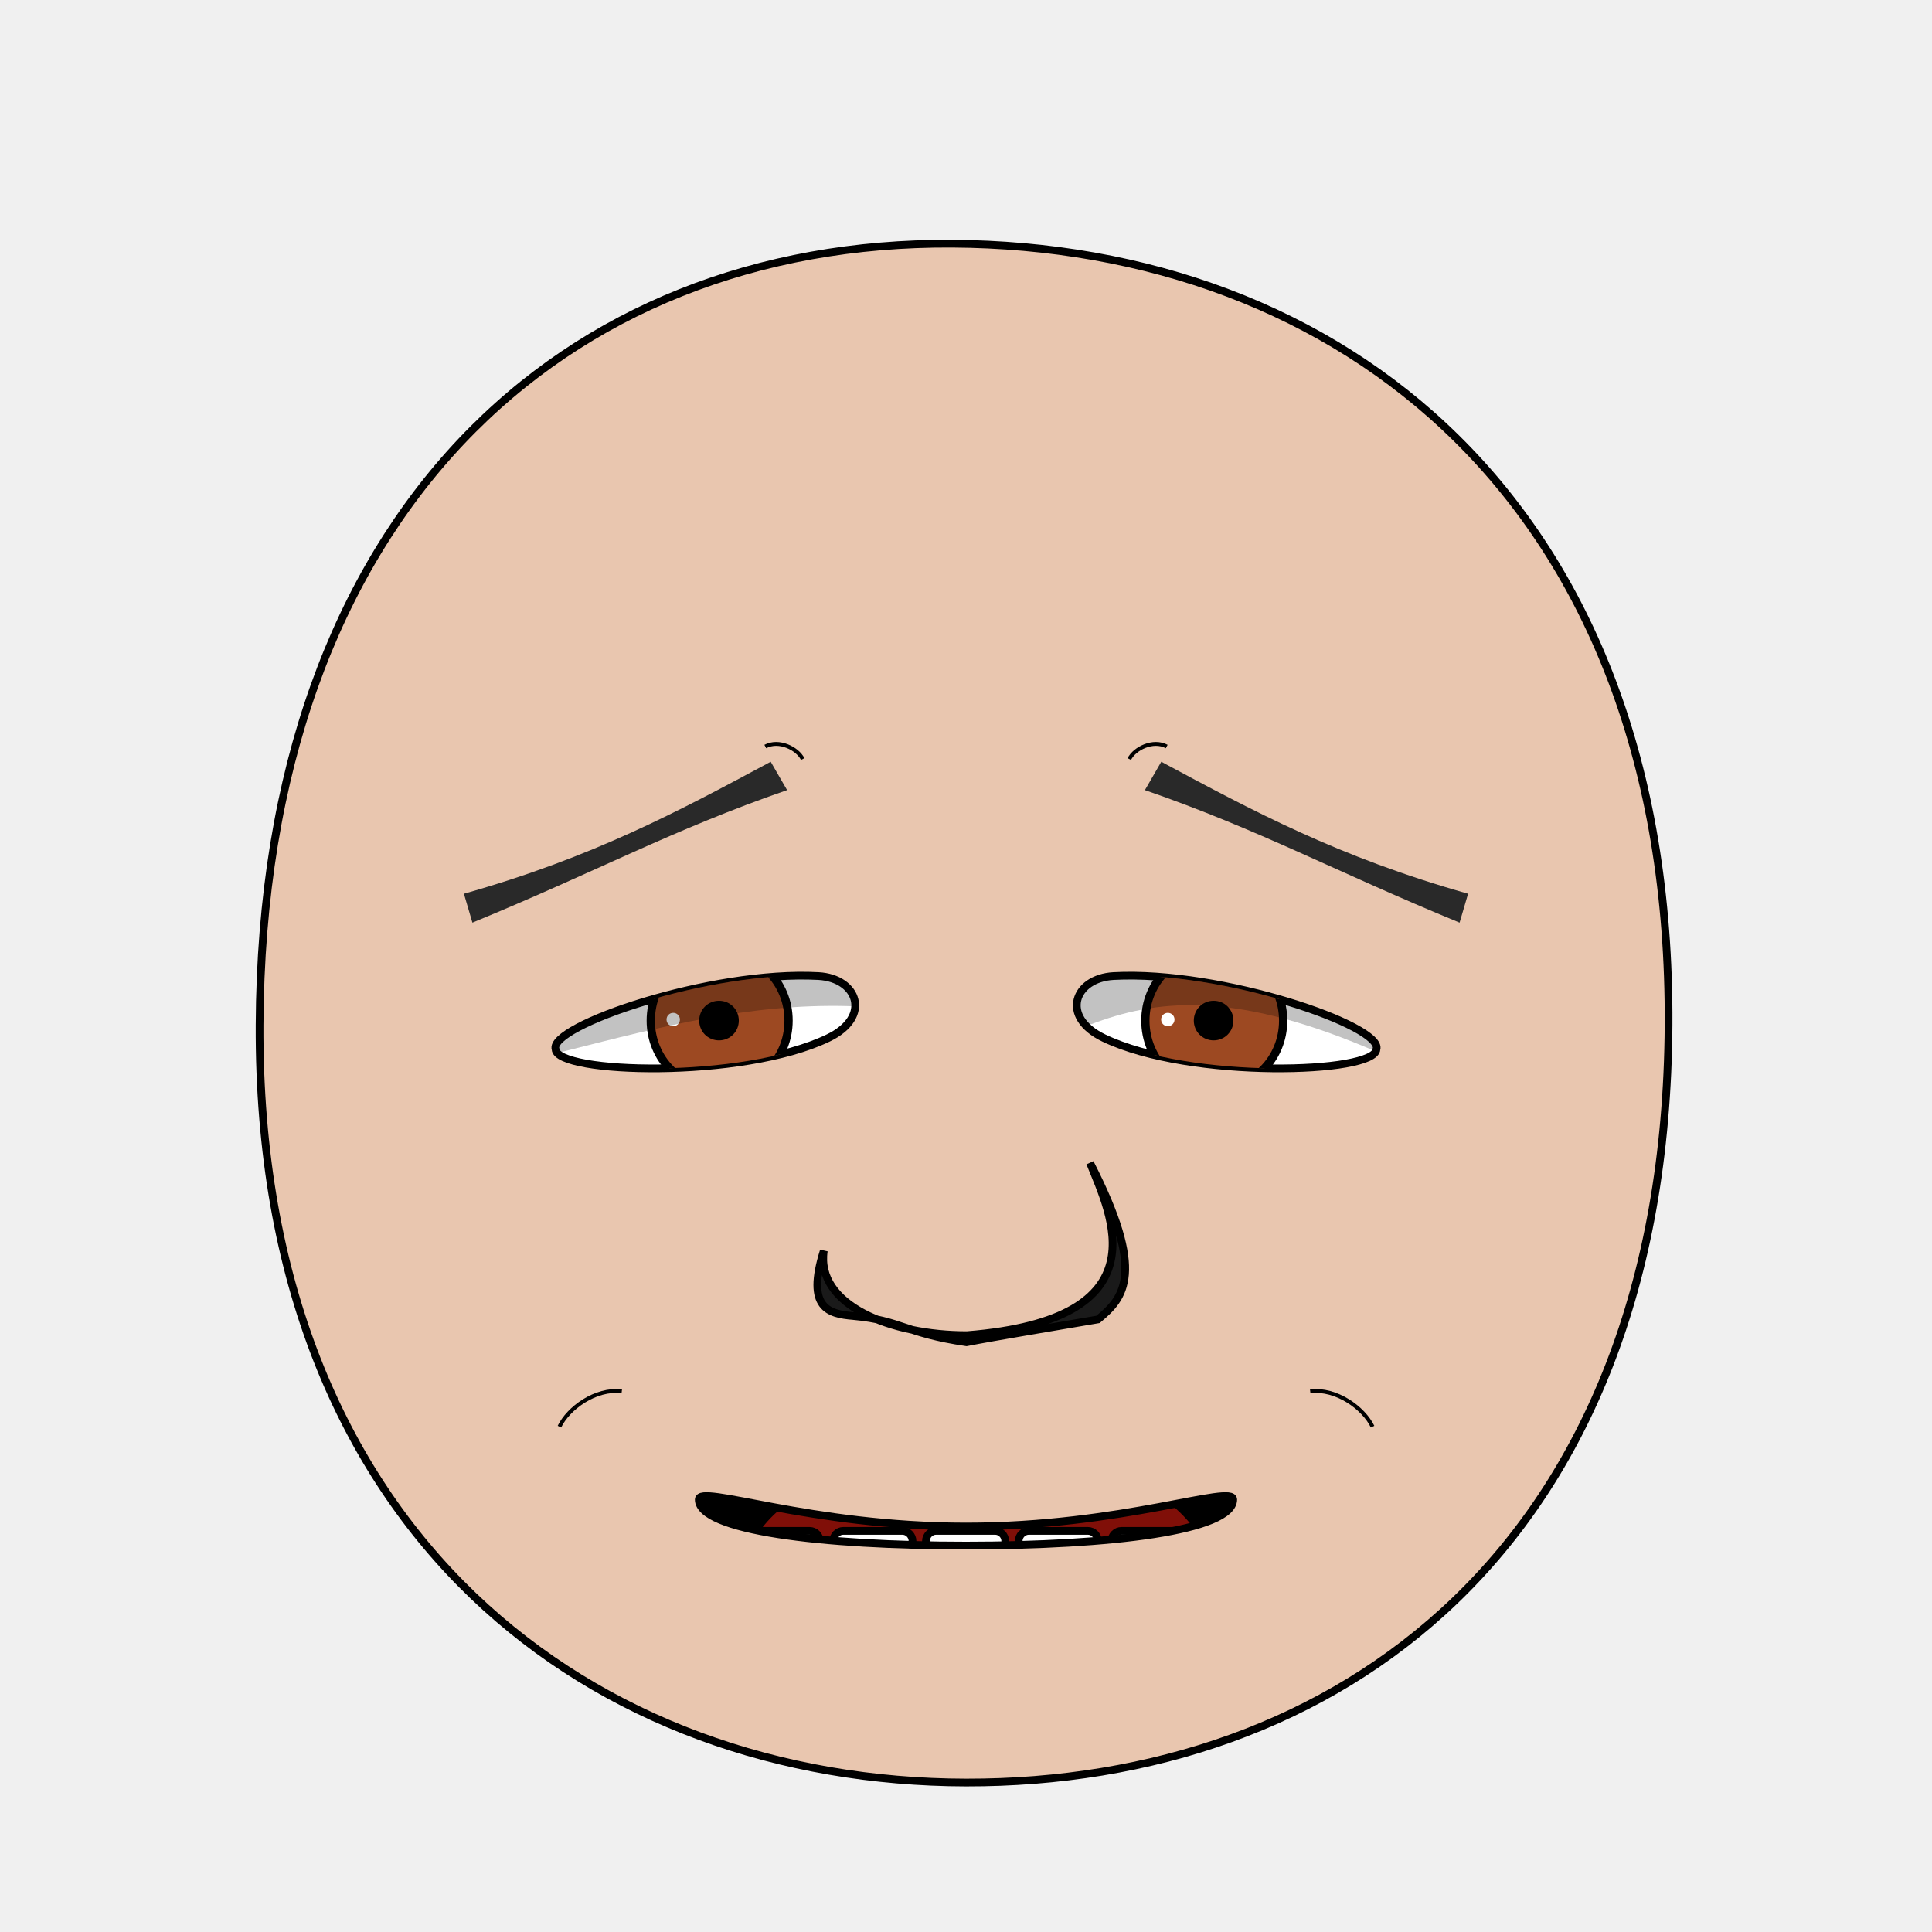
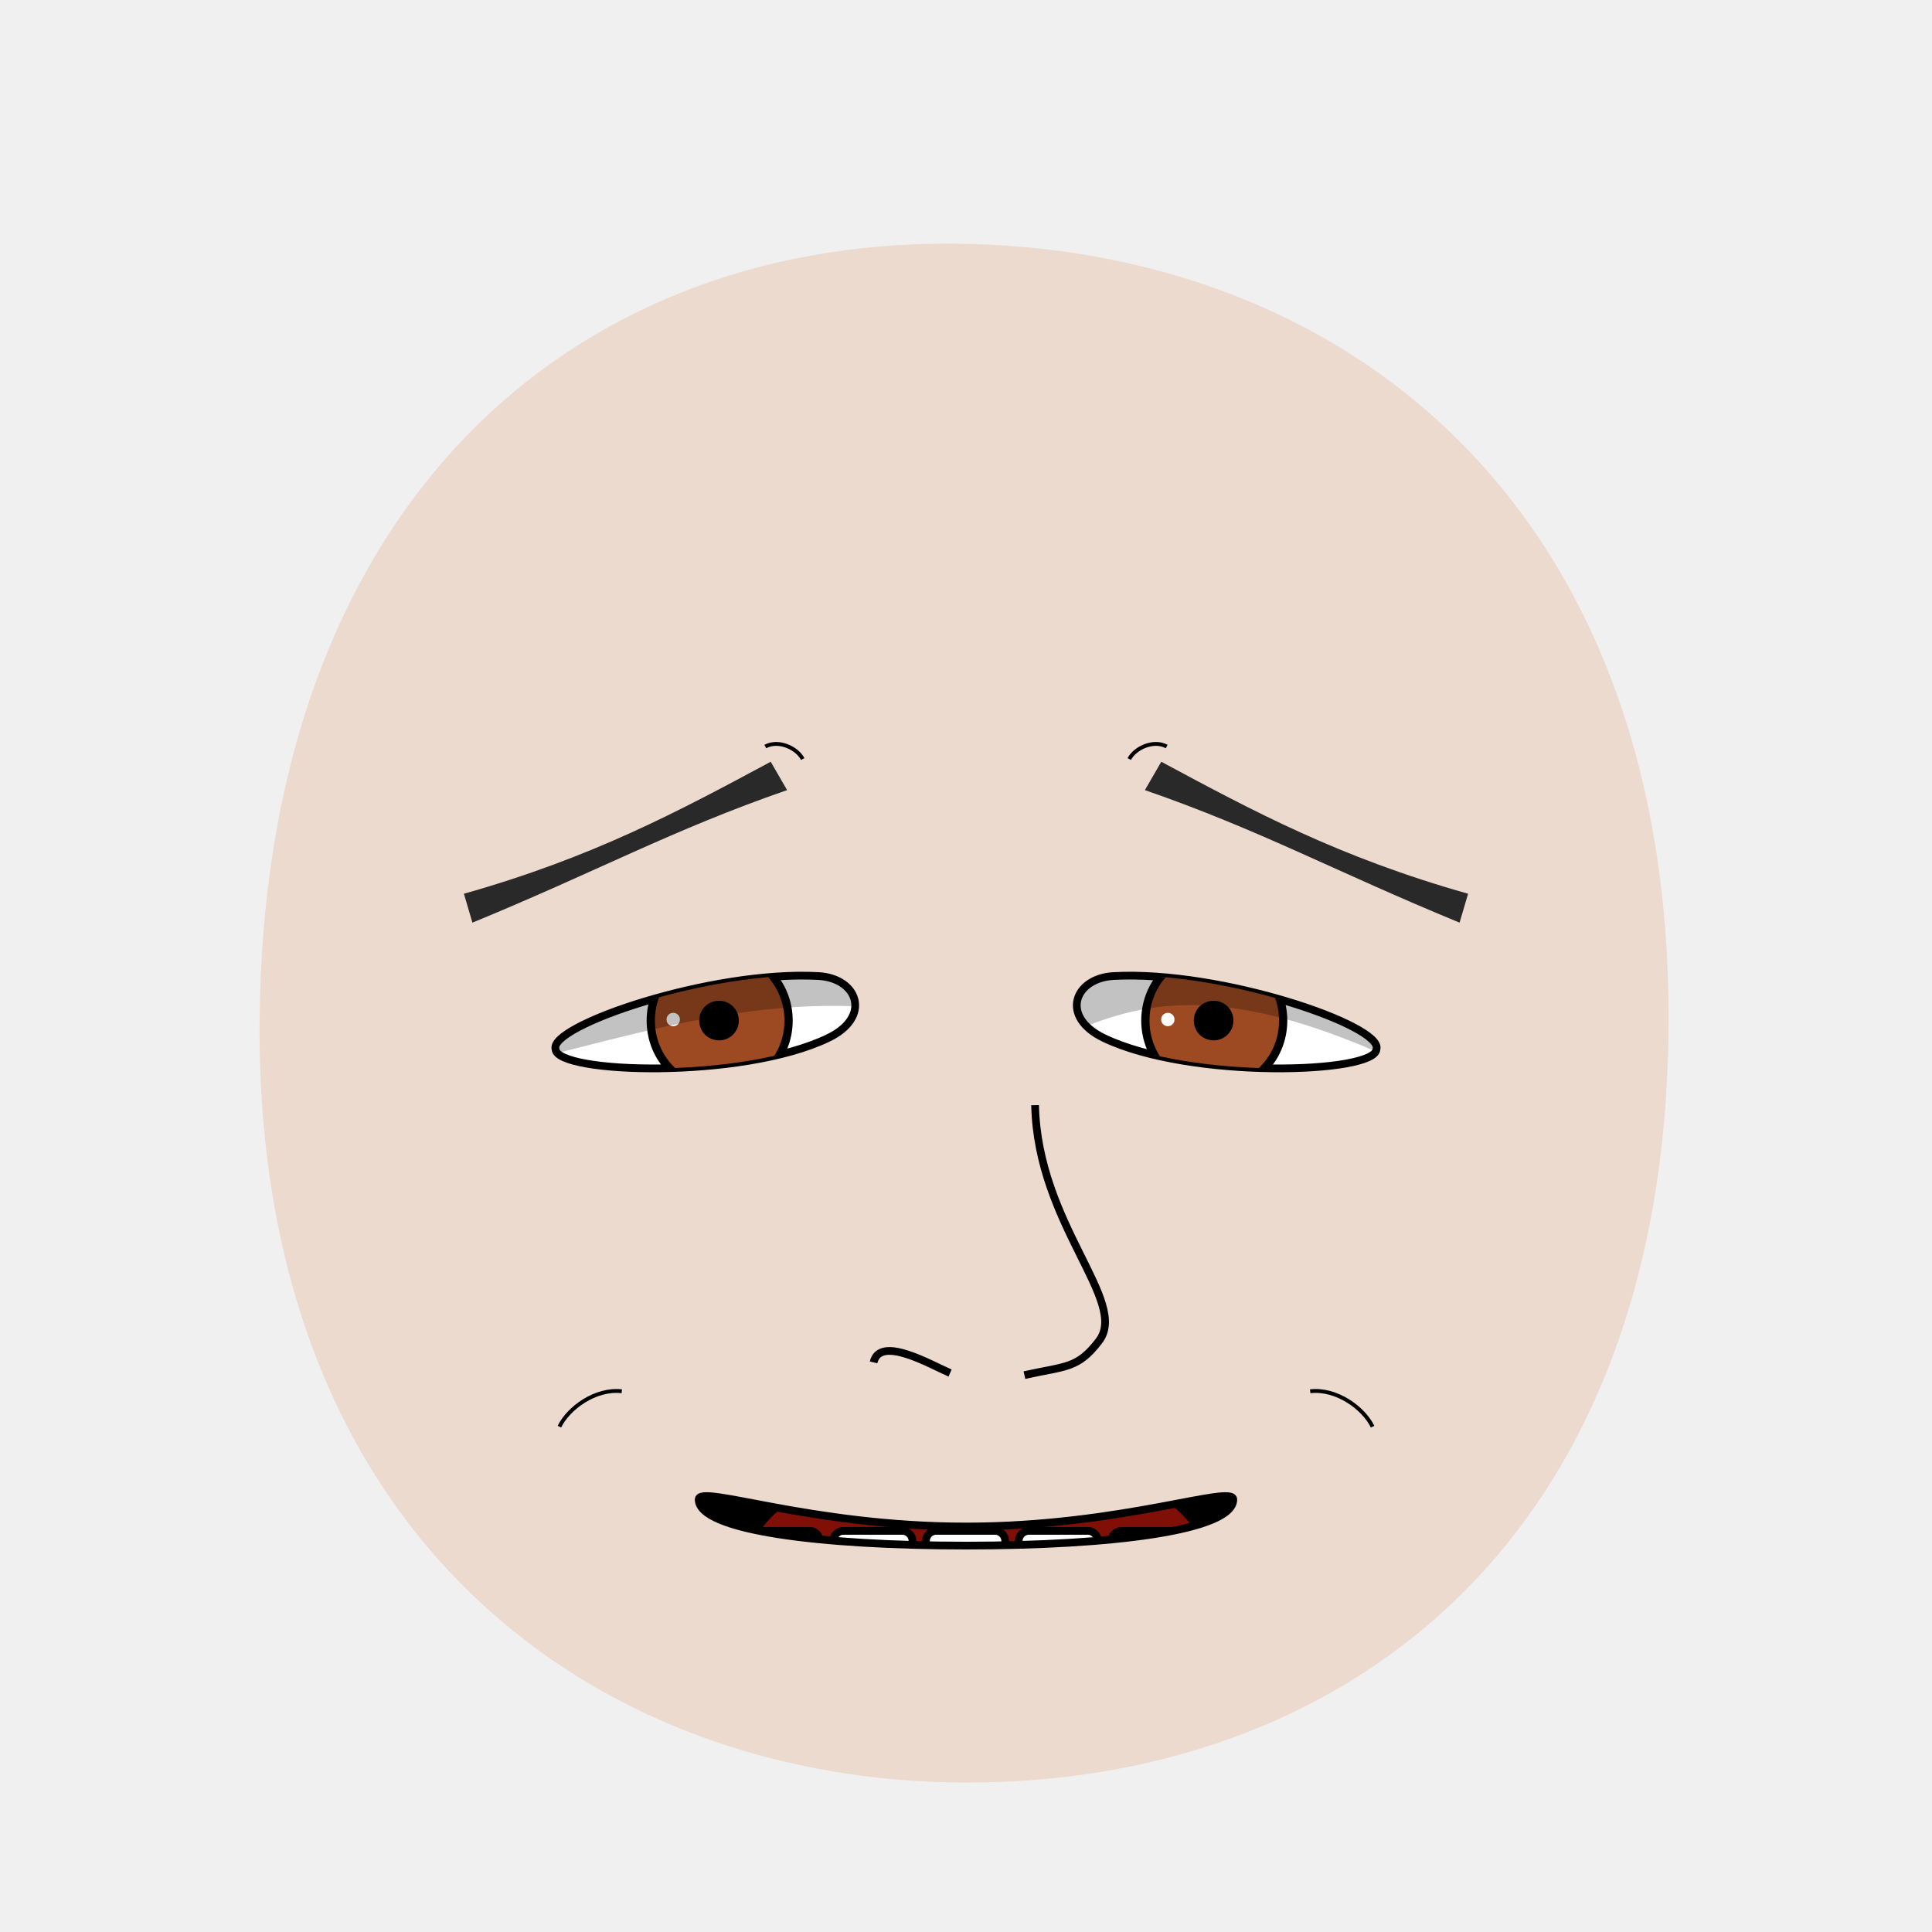
<svg xmlns="http://www.w3.org/2000/svg" xmlns:xlink="http://www.w3.org/1999/xlink" id="emoticon-front-view" viewBox="0 0 250 250" height="100%" width="100%" version="1.1">
  <defs id="defs">
    <clipPath id="clipPath-left-eye">
      <use transform="matrix(1,0,0,1,0,0)" x="0" width="1" xlink:href="#left-eye-outline" height="1" y="0" id="use-left-eye-outline-1">
</use>
    </clipPath>
    <clipPath id="clipPath-right-eye">
      <use transform="matrix(-1,0,0,1,250,0)" id="use-left-eye-outline-2" y="0" height="250" xlink:href="#left-eye-outline" width="250" x="0" morph="fixed">
</use>
    </clipPath>
    <clipPath id="clipPath-mouth" clipPathUnits="userSpaceOnUse">
      <use transform="matrix(1,0,0,1,0,0)" height="250" y="0" x="0" xlink:href="#mouth-outline" id="use-mouth-outline" width="250">
</use>
    </clipPath>
  </defs>
-   <g id="head">
-     <path d="M 124.98,230.66 C 172.77,230.75 215.51,200.57 215.91,132.64 216.3,64.72 173.26,31.81 123.18,31.53 73.1,31.24 33.88,66.28 33.59,132.64 33.3,199.01 77.19,230.57 124.98,230.66 Z" style="fill:#e9c6af;stroke:#000000;stroke-width:1" id="head-outline">
+   <g id="head" morph="fixed">
+     <path style="fill:#e9c6af;stroke:none;stroke-width:1.0;fill-opacity:0.53" d="M 124.98,230.66 C 172.77,230.75 215.51,200.57 215.91,132.64 216.3,64.72 173.26,31.81 123.18,31.53 73.1,31.24 33.88,66.28 33.59,132.64 33.3,199.01 77.19,230.57 124.98,230.66 Z" id="head-outline">
</path>
  </g>
  <g id="left-eye">
    <path d="M 105.91,126.3 C 110.99,126.58 112.87,131.58 107.16,134.32 95.97,139.69 72.01,138.93 71.89,135.77 70.92,132.78 91.97,125.54 105.91,126.3 Z" style="fill:#ffffff;stroke:#000000;stroke-width:1" id="left-eye-outline">
</path>
    <g clip-path="url(#clipPath-left-eye)" id="left-eyeball">
      <g id="left-lens">
        <path d="M 1,0.5 C 1,0.78 0.78,1 0.5,1 0.22,1 0,0.78 0,0.5 0,0.22 0.22,0 0.5,0 0.78,0 1,0.22 1,0.5 z" transform="matrix(17.83,0,0,17.83,84.21,123.15)" style="fill:#9d4922;stroke:#000000;stroke-width:0.06" id="iris" morph="relative">
</path>
        <path d="M 1,0.5 C 1,0.78 0.78,1 0.5,1 0.22,1 0,0.78 0,0.5 0,0.22 0.22,0 0.5,0 0.78,0 1,0.22 1,0.5 z" transform="matrix(4.38,0,0,4.38,90.85,129.87)" style="fill:#000000;stroke:#000000;stroke-width:0.17" id="pupil" morph="relative">
</path>
        <path d="M 1,0.5 C 1,0.78 0.78,1 0.5,1 0.22,1 0,0.78 0,0.5 0,0.22 0.22,0 0.5,0 0.78,0 1,0.22 1,0.5 z" transform="matrix(1.73,0,0,1.73,86.25,131.06)" style="fill:#ffffff;stroke:none" id="glare" morph="transform-only">
</path>
      </g>
      <path d="M 50,75 125,75 125,132.19 C 96.48,125.45 76.84,137.38 50,140.7 Z" style="opacity:0.24;fill:#000000;stroke:#000000;stroke-width:0px" id="left-lid-shadow">
</path>
    </g>
  </g>
  <g id="right-eye">
    <use transform="matrix(-1,0,0,1,250,0)" id="right-eye-outline" y="0" height="250" xlink:href="#left-eye-outline" width="250" x="0" morph="fixed">
</use>
    <g clip-path="url(#clipPath-right-eye)" id="right-eyeball">
      <use transform="matrix(1,0,0,1,64,0)" id="right-lens" y="0" height="1" xlink:href="#left-lens" width="1" x="0" morph="fixed">
</use>
      <path d="M 125,139.53 125,75 200,75 200,147.6 C 151.51,118.54 144.01,132.84 125,139.53 Z" style="opacity:0.24;fill:#000000;stroke:#000000;stroke-width:0px" id="right-lid-shadow">
</path>
    </g>
  </g>
  <path d="M 101.85,102.24 C 86.99,107.38 77.17,112.8 61.13,119.39 L 60.03,115.65 C 76.77,110.92 87.89,104.93 99.73,98.57 Z" style="fill:#292929;stroke-width:1" id="left-eye-brow">
</path>
-   <g id="nose">
-     <path d="M 106.6,161.85 C 105.57,168.88 115.25,172.77 125.11,172.77 150.75,170.74 143.69,157.15 141.05,150.48 148.36,164.73 145.45,167.95 142.08,170.73 138.06,171.42 128.34,173.04 125.06,173.69 117.1,172.52 116.64,170.86 110.42,170.29 107.22,170.03 104.26,169.26 106.6,161.85 Z" style="fill:#1a1a1a;stroke:#000000;stroke-width:1" id="nose-outline">
- </path>
-   </g>
  <use transform="matrix(-1,0,0,1,250,0)" x="0" width="250" xlink:href="#left-eye-brow" height="250" y="0" id="right-eye-brow">
</use>
  <g id="mouth">
    <g id="mouth-interior" clip-path="url(#clipPath-mouth)">
      <rect style="fill:#000000;stroke:none" id="mouth-background" x="68.16" width="119.944" height="66.556" y="159.934">
</rect>
      <path d="M 94.84,211.42 C 94.51,191.12 110.73,189.74 126.96,189.07 144.51,188.36 158.42,193.11 158.42,211.42 137.23,211.42 116.04,211.42 94.84,211.42 Z" style="fill:#800f08;stroke:none" id="tongue">
</path>
      <g transform="matrix(1,0,0,1,0.5,6.99)" morph="fix-children" id="upper-teeth">
        <rect width="10.356" x="96.362" ry="1.325" transform="matrix(0.991225,0.1321854,0,1,0,0)" rx="1.336" y="158.085" height="15.123" id="tooth-02" style="fill:#ffffff;fill-opacity:1;stroke:#000000;stroke-width:1.004;stroke-opacity:1">
</rect>
        <rect rx="1.325" y="169.917" height="15.123" transform="matrix(0.999781,0.02092668,0,1,0,0)" id="tooth-03" width="10.267" x="107.205" ry="1.325" style="fill:#ffffff;fill-opacity:1;stroke:#000000;stroke-width:1;stroke-opacity:1">
</rect>
        <rect width="10.265" x="119.182" ry="1.325" rx="1.325" y="172.327" height="15.123" id="tooth-04" style="fill:#ffffff;fill-opacity:1;stroke:#000000;stroke-opacity:1">
</rect>
        <rect rx="1.325" y="175.003" height="15.123" transform="matrix(0.999781,-0.02092669,0,1,0,0)" id="tooth-05" width="10.267" x="131.211" ry="1.325" style="fill:#ffffff;fill-opacity:1;stroke:#000000;stroke-width:1;stroke-opacity:1">
</rect>
        <rect width="10.394" x="144.894" ry="1.325" transform="matrix(0.9876076,-0.1569434,0,1,0,0)" rx="1.341" y="194.778" height="15.123" id="tooth-06" style="fill:#ffffff;fill-opacity:1;stroke:#000000;stroke-width:1.006;stroke-opacity:1">
</rect>
      </g>
      <g transform="matrix(1,0,0,1,0.5,26)" id="lower-teeth" morph="fix-children">
        <rect style="fill:#ffffff;fill-opacity:1;stroke:#000000;stroke-opacity:1" ry="1.325" x="95.315" width="10.265" id="tooth-09" height="15.123" y="172.091" rx="1.325">
</rect>
        <rect style="fill:#ffffff;fill-opacity:1;stroke:#000000;stroke-opacity:1" id="tooth-10" height="15.123" y="172.091" rx="1.325" ry="1.325" x="107.315" width="10.265">
</rect>
        <rect style="fill:#ffffff;fill-opacity:1;stroke:#000000;stroke-opacity:1" ry="1.325" x="119.315" width="10.265" id="tooth-11" height="15.123" y="172.091" rx="1.325">
</rect>
        <rect style="fill:#ffffff;fill-opacity:1;stroke:#000000;stroke-opacity:1" id="tooth-12" height="15.123" y="172.091" rx="1.325" ry="1.325" x="131.315" width="10.265">
</rect>
        <rect style="fill:#ffffff;fill-opacity:1;stroke:#000000;stroke-opacity:1" ry="1.325" x="143.315" width="10.265" id="tooth-13" height="15.123" y="172.091" rx="1.325">
</rect>
      </g>
    </g>
-     <path style="fill:none;stroke:#000000;stroke-width:1px" d="M 159.58,194.05 C 159.55,198.07 143.7,200 125,200 106.3,200 90.45,198.07 90.42,194.05 90.39,191.99 104.77,197.53 125,197.53 145.23,197.53 159.61,191.99 159.58,194.05 Z" id="mouth-outline">
+     <path style="fill:none;stroke:#000000;stroke-width:1px" d="M 159.59,194.05 C 159.54,198.07 143.7,200 125,200 106.3,200 90.46,198.07 90.41,194.05 90.38,191.99 104.77,197.53 125,197.53 145.23,197.53 159.62,191.99 159.59,194.05 Z" id="mouth-outline">
</path>
  </g>
  <g id="wrinkles">
    <path d="M 99.03,96.6 C 100.79,95.66 103.17,96.84 103.87,98.22" style="fill:none;stroke:#000000;stroke-width:0.5" id="wrinkle-left-brow">
</path>
    <path d="M 72.39,184.61 C 73.53,182.23 77.05,179.63 80.46,180.03" style="fill:none;stroke:#000000;stroke-width:0.5" id="wrinkle-left-cheek">
</path>
    <use transform="matrix(-1,0,0,1,250,0)" morph="fixed" height="250" y="0" x="0" xlink:href="#wrinkle-left-brow" id="wrinkle-right-brow" width="250">
</use>
    <use transform="matrix(-1,0,0,1,250,0)" morph="fixed" height="250" y="0" x="0" xlink:href="#wrinkle-left-cheek" id="wrinkle-right-cheek" width="250">
</use>
  </g>
+   <g id="nose">
+     <path d="M 113.04,176.29 C 113.86,172.76 120.28,176.51 122.94,177.67 M 133.94,143.01 C 134.27,158.48 146.15,168.41 142.19,173.54 139.43,177.13 137.95,176.74 132.56,177.94" style="fill:none;stroke:#000000" id="nose-path">
+ </path>
+   </g>
</svg>
